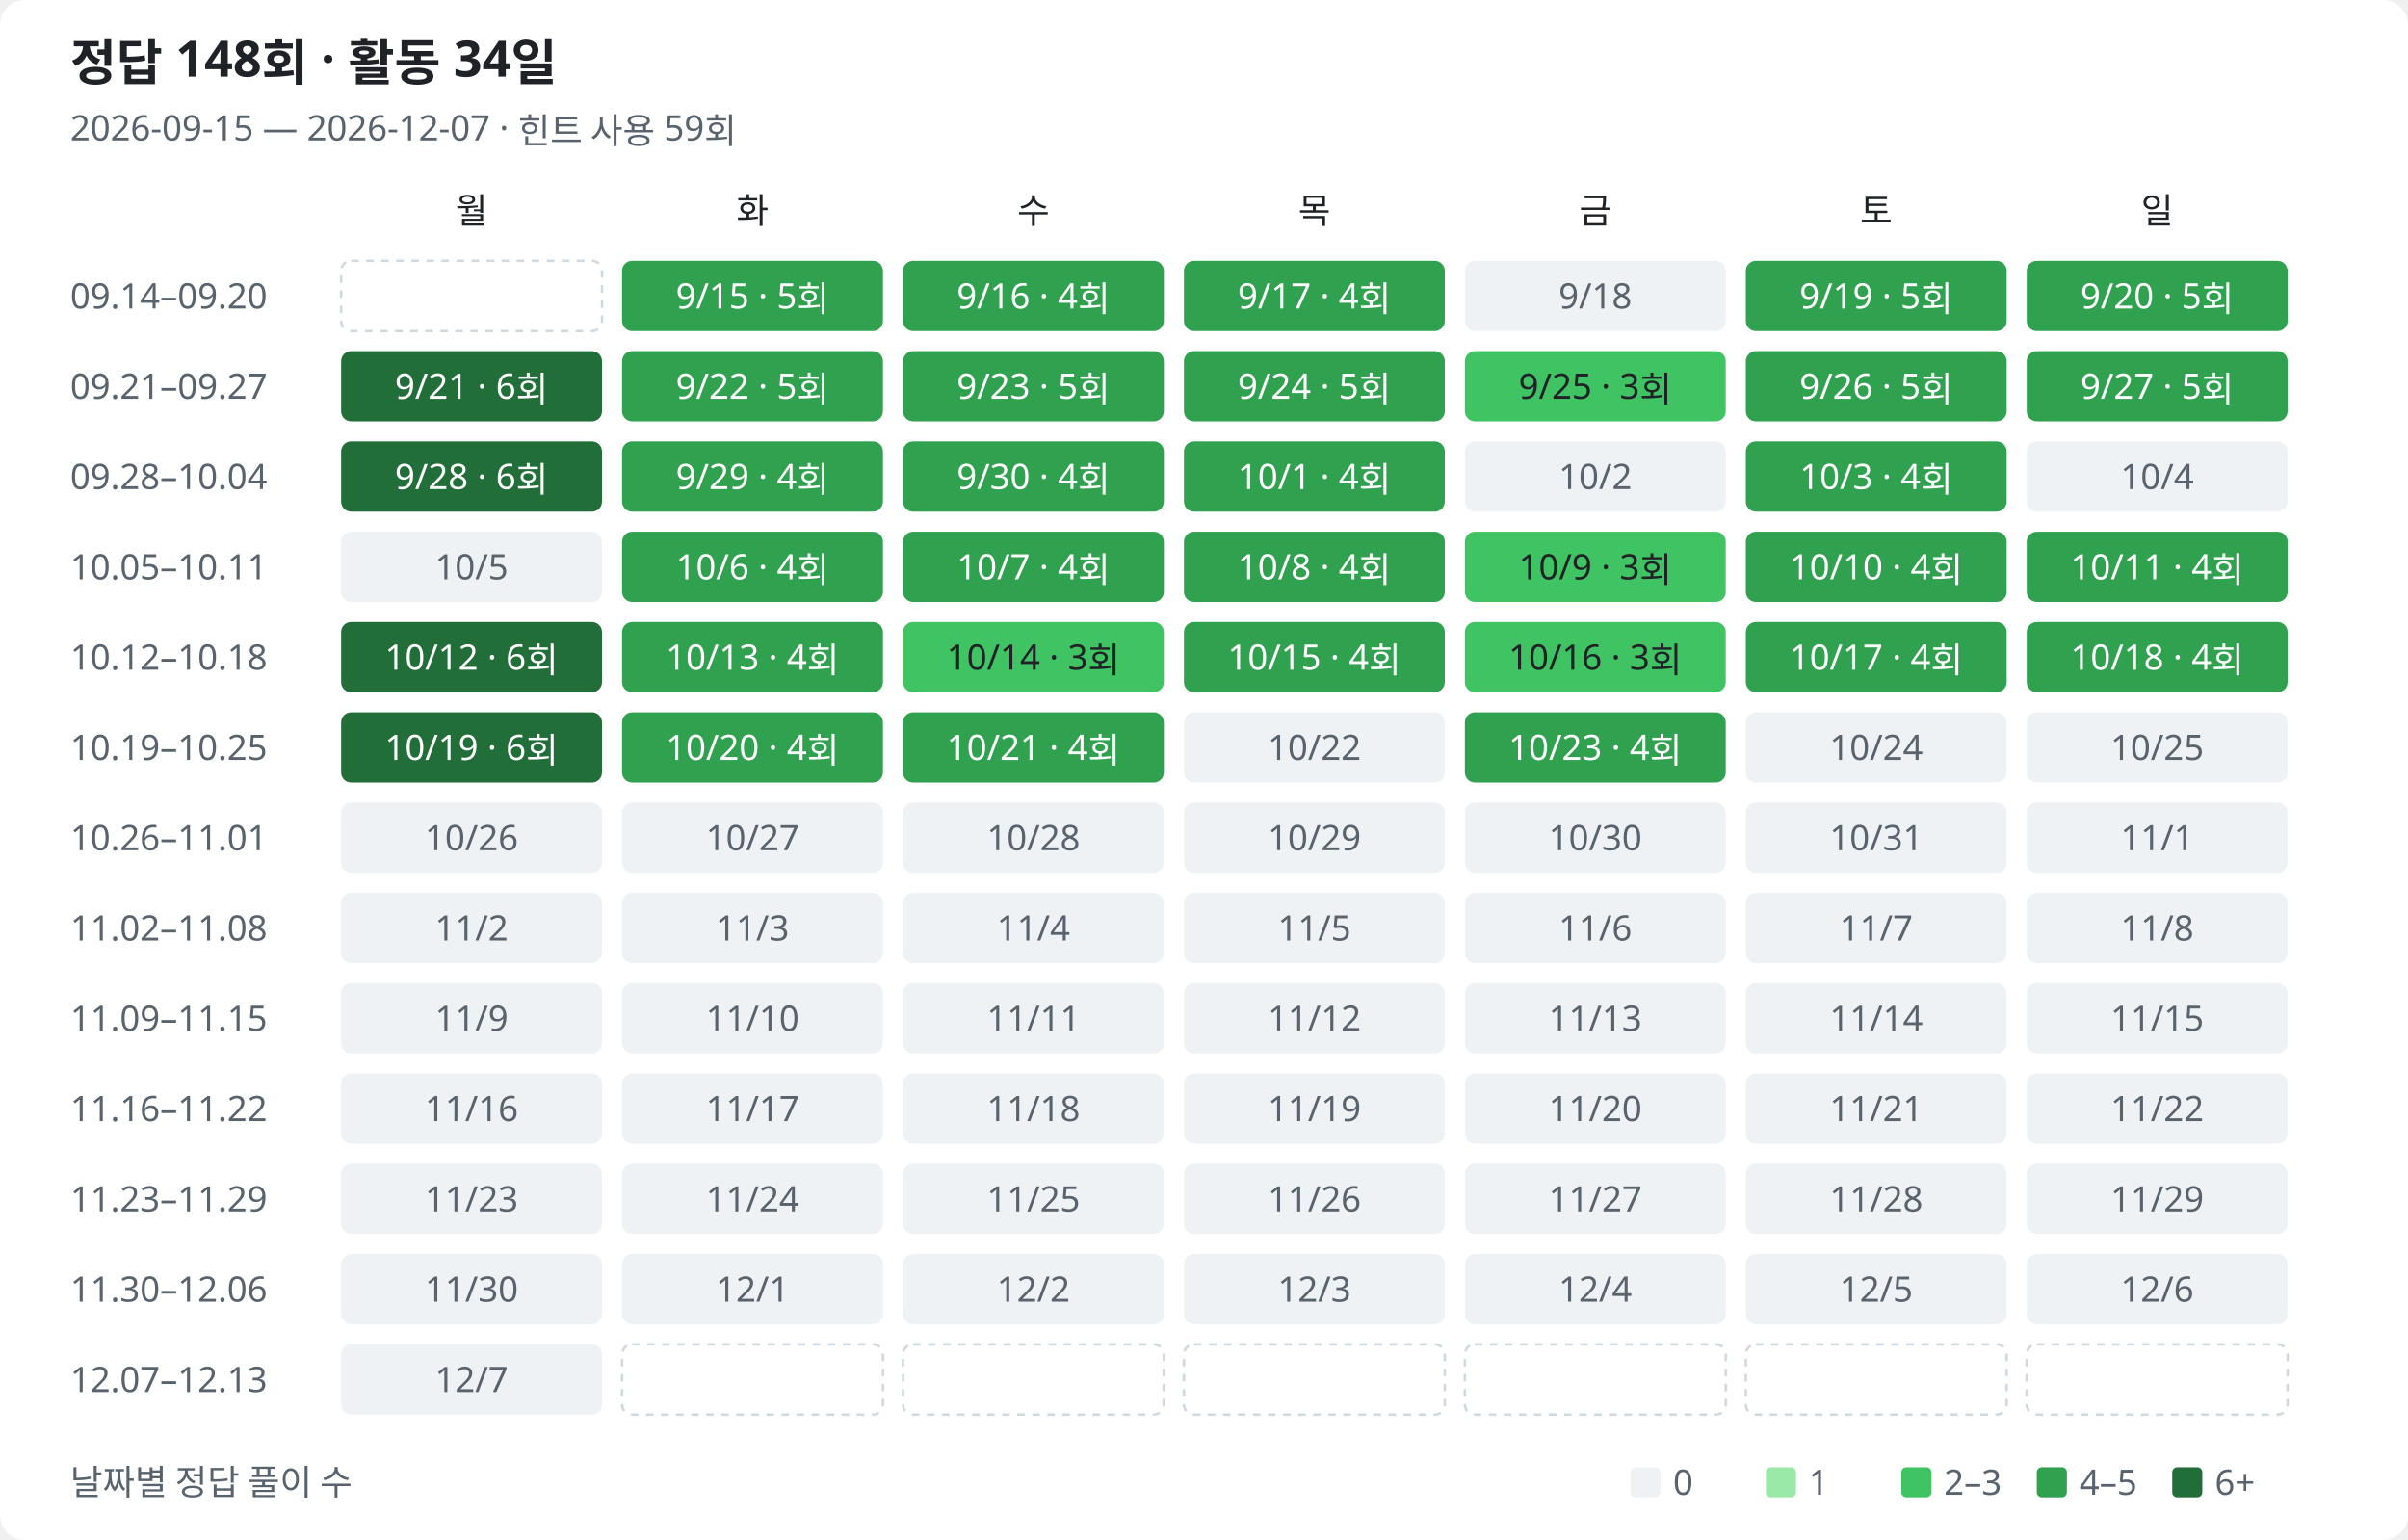
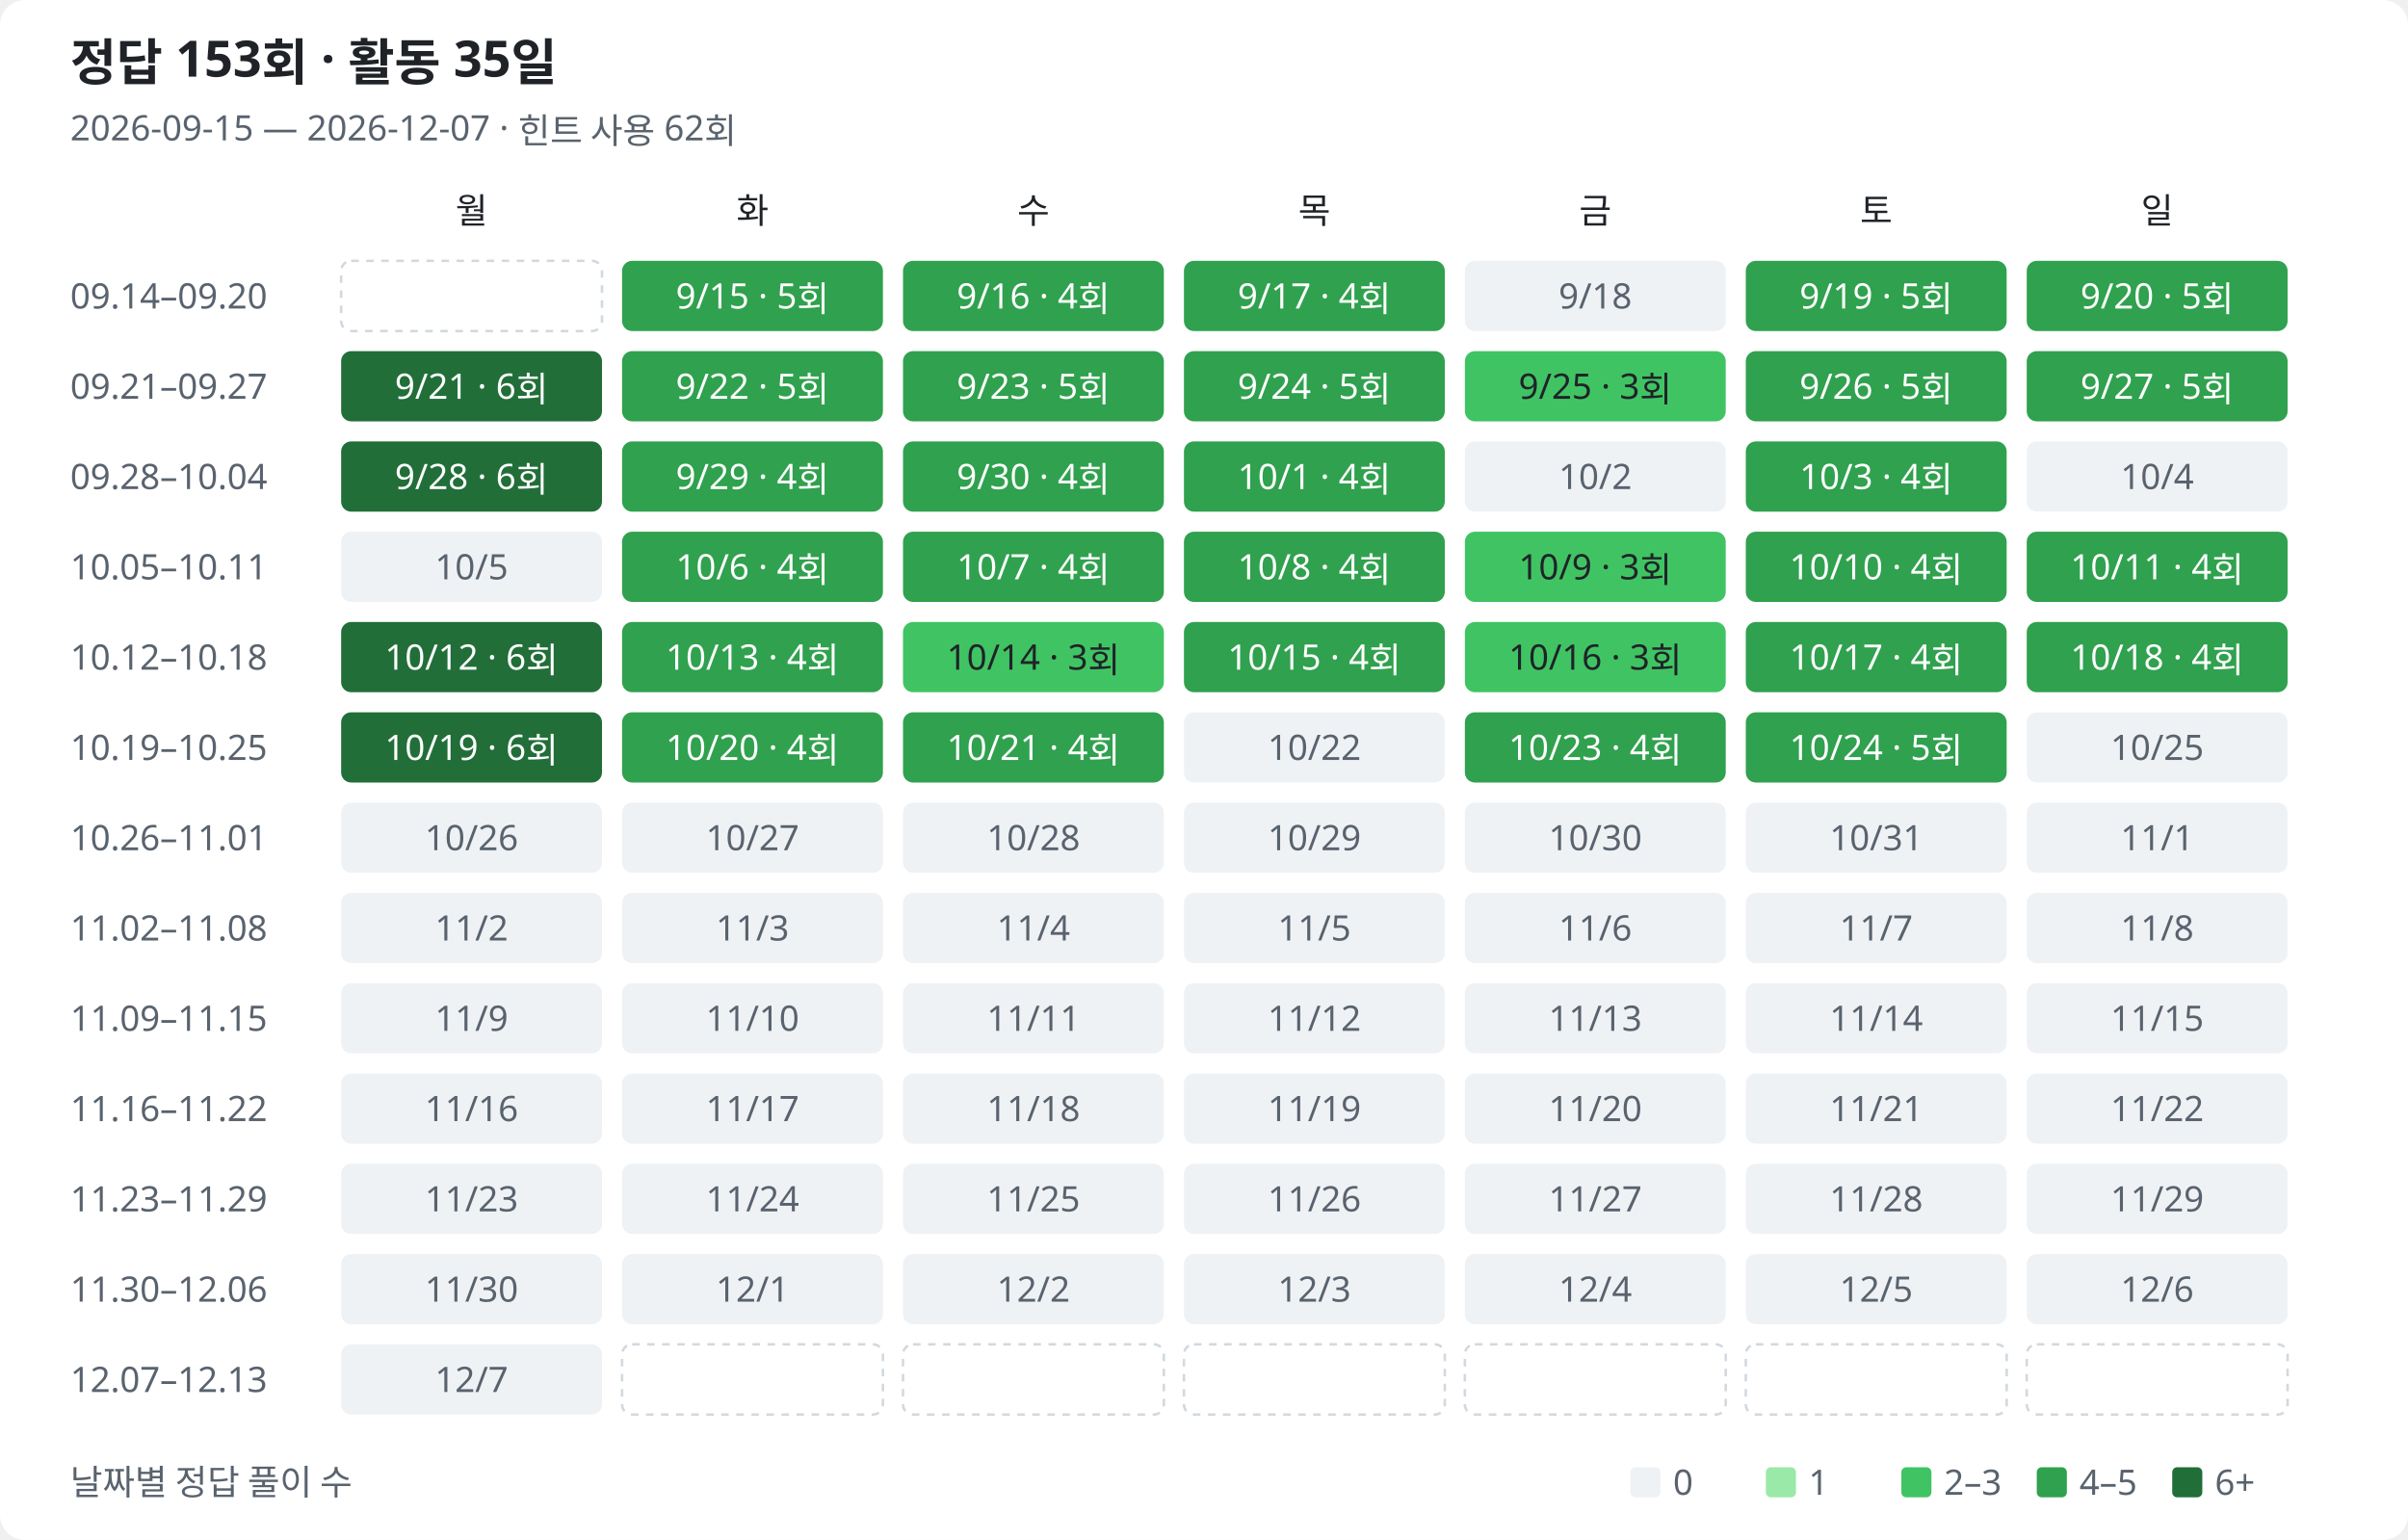
<svg xmlns="http://www.w3.org/2000/svg" width="960" height="614" viewBox="0 0 960 614" role="img" aria-labelledby="title description">
  <style>
text{font-family:Segoe UI,Malgun Gothic,sans-serif;fill:#1f2328;font-size:14px}.muted{fill:#59636e}.heading{font-size:20px;font-weight:600}.bg{fill:#fff}.l0{fill:#eff2f5}.l1{fill:#9be9a8}.l2{fill:#40c463}.l3{fill:#30a14e}.l4{fill:#216e39}.on-fill{fill:#fff}.outside{fill:none;stroke:#d1d9e0;stroke-dasharray:3 3}
@media(prefers-color-scheme:dark){text{fill:#e6edf3}.muted{fill:#9198a1}.bg{fill:#0d1117}.l0{fill:#161b22}.l1{fill:#0e4429}.l2{fill:#006d32}.l3{fill:#26a641}.l4{fill:#39d353}.on-fill{fill:#0d1117}.low-fill{fill:#e6edf3}.outside{stroke:#30363d}}
</style>
  <rect class="bg" width="960" height="614" rx="10" />
-   <text class="heading" x="28" y="32">정답 148회 · 활동 34일</text>
-   <text class="muted" x="28" y="56">2026-09-15 — 2026-12-07 · 힌트 사용 59회</text>
+   <text class="heading" x="28" y="32">정답 153회 · 활동 35일</text>
+   <text class="muted" x="28" y="56">2026-09-15 — 2026-12-07 · 힌트 사용 62회</text>
  <text class="weekday" x="188" y="89" text-anchor="middle">월</text>
  <text class="weekday" x="300" y="89" text-anchor="middle">화</text>
  <text class="weekday" x="412" y="89" text-anchor="middle">수</text>
  <text class="weekday" x="524" y="89" text-anchor="middle">목</text>
  <text class="weekday" x="636" y="89" text-anchor="middle">금</text>
  <text class="weekday" x="748" y="89" text-anchor="middle">토</text>
  <text class="weekday" x="860" y="89" text-anchor="middle">일</text>
  <text class="muted" x="28" y="123">09.14–09.20</text>
  <rect class="outside" x="136" y="104" width="104" height="28" rx="4" />
  <rect class="l3" data-date="2026-09-15" data-count="5" data-row="0" data-col="1" x="248" y="104" width="104" height="28" rx="4" />
  <text class="on-fill" x="300" y="123" text-anchor="middle">9/15 · 5회</text>
  <rect class="l3" data-date="2026-09-16" data-count="4" data-row="0" data-col="2" x="360" y="104" width="104" height="28" rx="4" />
  <text class="on-fill" x="412" y="123" text-anchor="middle">9/16 · 4회</text>
  <rect class="l3" data-date="2026-09-17" data-count="4" data-row="0" data-col="3" x="472" y="104" width="104" height="28" rx="4" />
  <text class="on-fill" x="524" y="123" text-anchor="middle">9/17 · 4회</text>
  <rect class="l0" data-date="2026-09-18" data-count="0" data-row="0" data-col="4" x="584" y="104" width="104" height="28" rx="4" />
  <text class="muted" x="636" y="123" text-anchor="middle">9/18</text>
  <rect class="l3" data-date="2026-09-19" data-count="5" data-row="0" data-col="5" x="696" y="104" width="104" height="28" rx="4" />
  <text class="on-fill" x="748" y="123" text-anchor="middle">9/19 · 5회</text>
  <rect class="l3" data-date="2026-09-20" data-count="5" data-row="0" data-col="6" x="808" y="104" width="104" height="28" rx="4" />
  <text class="on-fill" x="860" y="123" text-anchor="middle">9/20 · 5회</text>
  <text class="muted" x="28" y="159">09.21–09.27</text>
  <rect class="l4" data-date="2026-09-21" data-count="6" data-row="1" data-col="0" x="136" y="140" width="104" height="28" rx="4" />
  <text class="on-fill" x="188" y="159" text-anchor="middle">9/21 · 6회</text>
  <rect class="l3" data-date="2026-09-22" data-count="5" data-row="1" data-col="1" x="248" y="140" width="104" height="28" rx="4" />
  <text class="on-fill" x="300" y="159" text-anchor="middle">9/22 · 5회</text>
  <rect class="l3" data-date="2026-09-23" data-count="5" data-row="1" data-col="2" x="360" y="140" width="104" height="28" rx="4" />
  <text class="on-fill" x="412" y="159" text-anchor="middle">9/23 · 5회</text>
  <rect class="l3" data-date="2026-09-24" data-count="5" data-row="1" data-col="3" x="472" y="140" width="104" height="28" rx="4" />
  <text class="on-fill" x="524" y="159" text-anchor="middle">9/24 · 5회</text>
  <rect class="l2" data-date="2026-09-25" data-count="3" data-row="1" data-col="4" x="584" y="140" width="104" height="28" rx="4" />
  <text class="low-fill" x="636" y="159" text-anchor="middle">9/25 · 3회</text>
  <rect class="l3" data-date="2026-09-26" data-count="5" data-row="1" data-col="5" x="696" y="140" width="104" height="28" rx="4" />
  <text class="on-fill" x="748" y="159" text-anchor="middle">9/26 · 5회</text>
  <rect class="l3" data-date="2026-09-27" data-count="5" data-row="1" data-col="6" x="808" y="140" width="104" height="28" rx="4" />
  <text class="on-fill" x="860" y="159" text-anchor="middle">9/27 · 5회</text>
  <text class="muted" x="28" y="195">09.28–10.04</text>
  <rect class="l4" data-date="2026-09-28" data-count="6" data-row="2" data-col="0" x="136" y="176" width="104" height="28" rx="4" />
  <text class="on-fill" x="188" y="195" text-anchor="middle">9/28 · 6회</text>
  <rect class="l3" data-date="2026-09-29" data-count="4" data-row="2" data-col="1" x="248" y="176" width="104" height="28" rx="4" />
  <text class="on-fill" x="300" y="195" text-anchor="middle">9/29 · 4회</text>
  <rect class="l3" data-date="2026-09-30" data-count="4" data-row="2" data-col="2" x="360" y="176" width="104" height="28" rx="4" />
  <text class="on-fill" x="412" y="195" text-anchor="middle">9/30 · 4회</text>
  <rect class="l3" data-date="2026-10-01" data-count="4" data-row="2" data-col="3" x="472" y="176" width="104" height="28" rx="4" />
  <text class="on-fill" x="524" y="195" text-anchor="middle">10/1 · 4회</text>
  <rect class="l0" data-date="2026-10-02" data-count="0" data-row="2" data-col="4" x="584" y="176" width="104" height="28" rx="4" />
  <text class="muted" x="636" y="195" text-anchor="middle">10/2</text>
  <rect class="l3" data-date="2026-10-03" data-count="4" data-row="2" data-col="5" x="696" y="176" width="104" height="28" rx="4" />
  <text class="on-fill" x="748" y="195" text-anchor="middle">10/3 · 4회</text>
  <rect class="l0" data-date="2026-10-04" data-count="0" data-row="2" data-col="6" x="808" y="176" width="104" height="28" rx="4" />
  <text class="muted" x="860" y="195" text-anchor="middle">10/4</text>
  <text class="muted" x="28" y="231">10.05–10.11</text>
  <rect class="l0" data-date="2026-10-05" data-count="0" data-row="3" data-col="0" x="136" y="212" width="104" height="28" rx="4" />
  <text class="muted" x="188" y="231" text-anchor="middle">10/5</text>
  <rect class="l3" data-date="2026-10-06" data-count="4" data-row="3" data-col="1" x="248" y="212" width="104" height="28" rx="4" />
  <text class="on-fill" x="300" y="231" text-anchor="middle">10/6 · 4회</text>
  <rect class="l3" data-date="2026-10-07" data-count="4" data-row="3" data-col="2" x="360" y="212" width="104" height="28" rx="4" />
  <text class="on-fill" x="412" y="231" text-anchor="middle">10/7 · 4회</text>
  <rect class="l3" data-date="2026-10-08" data-count="4" data-row="3" data-col="3" x="472" y="212" width="104" height="28" rx="4" />
  <text class="on-fill" x="524" y="231" text-anchor="middle">10/8 · 4회</text>
  <rect class="l2" data-date="2026-10-09" data-count="3" data-row="3" data-col="4" x="584" y="212" width="104" height="28" rx="4" />
  <text class="low-fill" x="636" y="231" text-anchor="middle">10/9 · 3회</text>
  <rect class="l3" data-date="2026-10-10" data-count="4" data-row="3" data-col="5" x="696" y="212" width="104" height="28" rx="4" />
  <text class="on-fill" x="748" y="231" text-anchor="middle">10/10 · 4회</text>
  <rect class="l3" data-date="2026-10-11" data-count="4" data-row="3" data-col="6" x="808" y="212" width="104" height="28" rx="4" />
  <text class="on-fill" x="860" y="231" text-anchor="middle">10/11 · 4회</text>
  <text class="muted" x="28" y="267">10.12–10.18</text>
  <rect class="l4" data-date="2026-10-12" data-count="6" data-row="4" data-col="0" x="136" y="248" width="104" height="28" rx="4" />
  <text class="on-fill" x="188" y="267" text-anchor="middle">10/12 · 6회</text>
  <rect class="l3" data-date="2026-10-13" data-count="4" data-row="4" data-col="1" x="248" y="248" width="104" height="28" rx="4" />
  <text class="on-fill" x="300" y="267" text-anchor="middle">10/13 · 4회</text>
  <rect class="l2" data-date="2026-10-14" data-count="3" data-row="4" data-col="2" x="360" y="248" width="104" height="28" rx="4" />
  <text class="low-fill" x="412" y="267" text-anchor="middle">10/14 · 3회</text>
  <rect class="l3" data-date="2026-10-15" data-count="4" data-row="4" data-col="3" x="472" y="248" width="104" height="28" rx="4" />
  <text class="on-fill" x="524" y="267" text-anchor="middle">10/15 · 4회</text>
  <rect class="l2" data-date="2026-10-16" data-count="3" data-row="4" data-col="4" x="584" y="248" width="104" height="28" rx="4" />
  <text class="low-fill" x="636" y="267" text-anchor="middle">10/16 · 3회</text>
  <rect class="l3" data-date="2026-10-17" data-count="4" data-row="4" data-col="5" x="696" y="248" width="104" height="28" rx="4" />
  <text class="on-fill" x="748" y="267" text-anchor="middle">10/17 · 4회</text>
  <rect class="l3" data-date="2026-10-18" data-count="4" data-row="4" data-col="6" x="808" y="248" width="104" height="28" rx="4" />
  <text class="on-fill" x="860" y="267" text-anchor="middle">10/18 · 4회</text>
  <text class="muted" x="28" y="303">10.19–10.25</text>
  <rect class="l4" data-date="2026-10-19" data-count="6" data-row="5" data-col="0" x="136" y="284" width="104" height="28" rx="4" />
  <text class="on-fill" x="188" y="303" text-anchor="middle">10/19 · 6회</text>
  <rect class="l3" data-date="2026-10-20" data-count="4" data-row="5" data-col="1" x="248" y="284" width="104" height="28" rx="4" />
  <text class="on-fill" x="300" y="303" text-anchor="middle">10/20 · 4회</text>
  <rect class="l3" data-date="2026-10-21" data-count="4" data-row="5" data-col="2" x="360" y="284" width="104" height="28" rx="4" />
  <text class="on-fill" x="412" y="303" text-anchor="middle">10/21 · 4회</text>
  <rect class="l0" data-date="2026-10-22" data-count="0" data-row="5" data-col="3" x="472" y="284" width="104" height="28" rx="4" />
  <text class="muted" x="524" y="303" text-anchor="middle">10/22</text>
  <rect class="l3" data-date="2026-10-23" data-count="4" data-row="5" data-col="4" x="584" y="284" width="104" height="28" rx="4" />
  <text class="on-fill" x="636" y="303" text-anchor="middle">10/23 · 4회</text>
-   <rect class="l0" data-date="2026-10-24" data-count="0" data-row="5" data-col="5" x="696" y="284" width="104" height="28" rx="4" />
-   <text class="muted" x="748" y="303" text-anchor="middle">10/24</text>
+   <rect class="l3" data-date="2026-10-24" data-count="5" data-row="5" data-col="5" x="696" y="284" width="104" height="28" rx="4" />
+   <text class="on-fill" x="748" y="303" text-anchor="middle">10/24 · 5회</text>
  <rect class="l0" data-date="2026-10-25" data-count="0" data-row="5" data-col="6" x="808" y="284" width="104" height="28" rx="4" />
  <text class="muted" x="860" y="303" text-anchor="middle">10/25</text>
  <text class="muted" x="28" y="339">10.26–11.01</text>
  <rect class="l0" data-date="2026-10-26" data-count="0" data-row="6" data-col="0" x="136" y="320" width="104" height="28" rx="4" />
  <text class="muted" x="188" y="339" text-anchor="middle">10/26</text>
  <rect class="l0" data-date="2026-10-27" data-count="0" data-row="6" data-col="1" x="248" y="320" width="104" height="28" rx="4" />
  <text class="muted" x="300" y="339" text-anchor="middle">10/27</text>
  <rect class="l0" data-date="2026-10-28" data-count="0" data-row="6" data-col="2" x="360" y="320" width="104" height="28" rx="4" />
  <text class="muted" x="412" y="339" text-anchor="middle">10/28</text>
  <rect class="l0" data-date="2026-10-29" data-count="0" data-row="6" data-col="3" x="472" y="320" width="104" height="28" rx="4" />
  <text class="muted" x="524" y="339" text-anchor="middle">10/29</text>
  <rect class="l0" data-date="2026-10-30" data-count="0" data-row="6" data-col="4" x="584" y="320" width="104" height="28" rx="4" />
  <text class="muted" x="636" y="339" text-anchor="middle">10/30</text>
  <rect class="l0" data-date="2026-10-31" data-count="0" data-row="6" data-col="5" x="696" y="320" width="104" height="28" rx="4" />
  <text class="muted" x="748" y="339" text-anchor="middle">10/31</text>
  <rect class="l0" data-date="2026-11-01" data-count="0" data-row="6" data-col="6" x="808" y="320" width="104" height="28" rx="4" />
  <text class="muted" x="860" y="339" text-anchor="middle">11/1</text>
  <text class="muted" x="28" y="375">11.02–11.08</text>
  <rect class="l0" data-date="2026-11-02" data-count="0" data-row="7" data-col="0" x="136" y="356" width="104" height="28" rx="4" />
  <text class="muted" x="188" y="375" text-anchor="middle">11/2</text>
  <rect class="l0" data-date="2026-11-03" data-count="0" data-row="7" data-col="1" x="248" y="356" width="104" height="28" rx="4" />
  <text class="muted" x="300" y="375" text-anchor="middle">11/3</text>
  <rect class="l0" data-date="2026-11-04" data-count="0" data-row="7" data-col="2" x="360" y="356" width="104" height="28" rx="4" />
  <text class="muted" x="412" y="375" text-anchor="middle">11/4</text>
  <rect class="l0" data-date="2026-11-05" data-count="0" data-row="7" data-col="3" x="472" y="356" width="104" height="28" rx="4" />
  <text class="muted" x="524" y="375" text-anchor="middle">11/5</text>
  <rect class="l0" data-date="2026-11-06" data-count="0" data-row="7" data-col="4" x="584" y="356" width="104" height="28" rx="4" />
  <text class="muted" x="636" y="375" text-anchor="middle">11/6</text>
  <rect class="l0" data-date="2026-11-07" data-count="0" data-row="7" data-col="5" x="696" y="356" width="104" height="28" rx="4" />
  <text class="muted" x="748" y="375" text-anchor="middle">11/7</text>
  <rect class="l0" data-date="2026-11-08" data-count="0" data-row="7" data-col="6" x="808" y="356" width="104" height="28" rx="4" />
  <text class="muted" x="860" y="375" text-anchor="middle">11/8</text>
  <text class="muted" x="28" y="411">11.09–11.15</text>
  <rect class="l0" data-date="2026-11-09" data-count="0" data-row="8" data-col="0" x="136" y="392" width="104" height="28" rx="4" />
  <text class="muted" x="188" y="411" text-anchor="middle">11/9</text>
  <rect class="l0" data-date="2026-11-10" data-count="0" data-row="8" data-col="1" x="248" y="392" width="104" height="28" rx="4" />
  <text class="muted" x="300" y="411" text-anchor="middle">11/10</text>
  <rect class="l0" data-date="2026-11-11" data-count="0" data-row="8" data-col="2" x="360" y="392" width="104" height="28" rx="4" />
  <text class="muted" x="412" y="411" text-anchor="middle">11/11</text>
  <rect class="l0" data-date="2026-11-12" data-count="0" data-row="8" data-col="3" x="472" y="392" width="104" height="28" rx="4" />
  <text class="muted" x="524" y="411" text-anchor="middle">11/12</text>
  <rect class="l0" data-date="2026-11-13" data-count="0" data-row="8" data-col="4" x="584" y="392" width="104" height="28" rx="4" />
  <text class="muted" x="636" y="411" text-anchor="middle">11/13</text>
  <rect class="l0" data-date="2026-11-14" data-count="0" data-row="8" data-col="5" x="696" y="392" width="104" height="28" rx="4" />
  <text class="muted" x="748" y="411" text-anchor="middle">11/14</text>
  <rect class="l0" data-date="2026-11-15" data-count="0" data-row="8" data-col="6" x="808" y="392" width="104" height="28" rx="4" />
  <text class="muted" x="860" y="411" text-anchor="middle">11/15</text>
  <text class="muted" x="28" y="447">11.16–11.22</text>
  <rect class="l0" data-date="2026-11-16" data-count="0" data-row="9" data-col="0" x="136" y="428" width="104" height="28" rx="4" />
  <text class="muted" x="188" y="447" text-anchor="middle">11/16</text>
  <rect class="l0" data-date="2026-11-17" data-count="0" data-row="9" data-col="1" x="248" y="428" width="104" height="28" rx="4" />
  <text class="muted" x="300" y="447" text-anchor="middle">11/17</text>
  <rect class="l0" data-date="2026-11-18" data-count="0" data-row="9" data-col="2" x="360" y="428" width="104" height="28" rx="4" />
  <text class="muted" x="412" y="447" text-anchor="middle">11/18</text>
  <rect class="l0" data-date="2026-11-19" data-count="0" data-row="9" data-col="3" x="472" y="428" width="104" height="28" rx="4" />
  <text class="muted" x="524" y="447" text-anchor="middle">11/19</text>
  <rect class="l0" data-date="2026-11-20" data-count="0" data-row="9" data-col="4" x="584" y="428" width="104" height="28" rx="4" />
  <text class="muted" x="636" y="447" text-anchor="middle">11/20</text>
  <rect class="l0" data-date="2026-11-21" data-count="0" data-row="9" data-col="5" x="696" y="428" width="104" height="28" rx="4" />
  <text class="muted" x="748" y="447" text-anchor="middle">11/21</text>
  <rect class="l0" data-date="2026-11-22" data-count="0" data-row="9" data-col="6" x="808" y="428" width="104" height="28" rx="4" />
  <text class="muted" x="860" y="447" text-anchor="middle">11/22</text>
  <text class="muted" x="28" y="483">11.23–11.29</text>
  <rect class="l0" data-date="2026-11-23" data-count="0" data-row="10" data-col="0" x="136" y="464" width="104" height="28" rx="4" />
  <text class="muted" x="188" y="483" text-anchor="middle">11/23</text>
  <rect class="l0" data-date="2026-11-24" data-count="0" data-row="10" data-col="1" x="248" y="464" width="104" height="28" rx="4" />
  <text class="muted" x="300" y="483" text-anchor="middle">11/24</text>
  <rect class="l0" data-date="2026-11-25" data-count="0" data-row="10" data-col="2" x="360" y="464" width="104" height="28" rx="4" />
  <text class="muted" x="412" y="483" text-anchor="middle">11/25</text>
  <rect class="l0" data-date="2026-11-26" data-count="0" data-row="10" data-col="3" x="472" y="464" width="104" height="28" rx="4" />
  <text class="muted" x="524" y="483" text-anchor="middle">11/26</text>
  <rect class="l0" data-date="2026-11-27" data-count="0" data-row="10" data-col="4" x="584" y="464" width="104" height="28" rx="4" />
  <text class="muted" x="636" y="483" text-anchor="middle">11/27</text>
  <rect class="l0" data-date="2026-11-28" data-count="0" data-row="10" data-col="5" x="696" y="464" width="104" height="28" rx="4" />
  <text class="muted" x="748" y="483" text-anchor="middle">11/28</text>
  <rect class="l0" data-date="2026-11-29" data-count="0" data-row="10" data-col="6" x="808" y="464" width="104" height="28" rx="4" />
  <text class="muted" x="860" y="483" text-anchor="middle">11/29</text>
  <text class="muted" x="28" y="519">11.30–12.06</text>
  <rect class="l0" data-date="2026-11-30" data-count="0" data-row="11" data-col="0" x="136" y="500" width="104" height="28" rx="4" />
  <text class="muted" x="188" y="519" text-anchor="middle">11/30</text>
  <rect class="l0" data-date="2026-12-01" data-count="0" data-row="11" data-col="1" x="248" y="500" width="104" height="28" rx="4" />
  <text class="muted" x="300" y="519" text-anchor="middle">12/1</text>
  <rect class="l0" data-date="2026-12-02" data-count="0" data-row="11" data-col="2" x="360" y="500" width="104" height="28" rx="4" />
  <text class="muted" x="412" y="519" text-anchor="middle">12/2</text>
  <rect class="l0" data-date="2026-12-03" data-count="0" data-row="11" data-col="3" x="472" y="500" width="104" height="28" rx="4" />
  <text class="muted" x="524" y="519" text-anchor="middle">12/3</text>
  <rect class="l0" data-date="2026-12-04" data-count="0" data-row="11" data-col="4" x="584" y="500" width="104" height="28" rx="4" />
  <text class="muted" x="636" y="519" text-anchor="middle">12/4</text>
  <rect class="l0" data-date="2026-12-05" data-count="0" data-row="11" data-col="5" x="696" y="500" width="104" height="28" rx="4" />
  <text class="muted" x="748" y="519" text-anchor="middle">12/5</text>
  <rect class="l0" data-date="2026-12-06" data-count="0" data-row="11" data-col="6" x="808" y="500" width="104" height="28" rx="4" />
  <text class="muted" x="860" y="519" text-anchor="middle">12/6</text>
  <text class="muted" x="28" y="555">12.07–12.13</text>
  <rect class="l0" data-date="2026-12-07" data-count="0" data-row="12" data-col="0" x="136" y="536" width="104" height="28" rx="4" />
  <text class="muted" x="188" y="555" text-anchor="middle">12/7</text>
  <rect class="outside" x="248" y="536" width="104" height="28" rx="4" />
  <rect class="outside" x="360" y="536" width="104" height="28" rx="4" />
  <rect class="outside" x="472" y="536" width="104" height="28" rx="4" />
  <rect class="outside" x="584" y="536" width="104" height="28" rx="4" />
  <rect class="outside" x="696" y="536" width="104" height="28" rx="4" />
  <rect class="outside" x="808" y="536" width="104" height="28" rx="4" />
  <text class="muted" x="28" y="596">날짜별 정답 풀이 수</text>
  <rect class="l0" x="650" y="585" width="12" height="12" rx="2" />
  <text class="muted" x="667" y="596">0</text>
  <rect class="l1" x="704" y="585" width="12" height="12" rx="2" />
  <text class="muted" x="721" y="596">1</text>
  <rect class="l2" x="758" y="585" width="12" height="12" rx="2" />
  <text class="muted" x="775" y="596">2–3</text>
  <rect class="l3" x="812" y="585" width="12" height="12" rx="2" />
  <text class="muted" x="829" y="596">4–5</text>
  <rect class="l4" x="866" y="585" width="12" height="12" rx="2" />
  <text class="muted" x="883" y="596">6+</text>
</svg>
